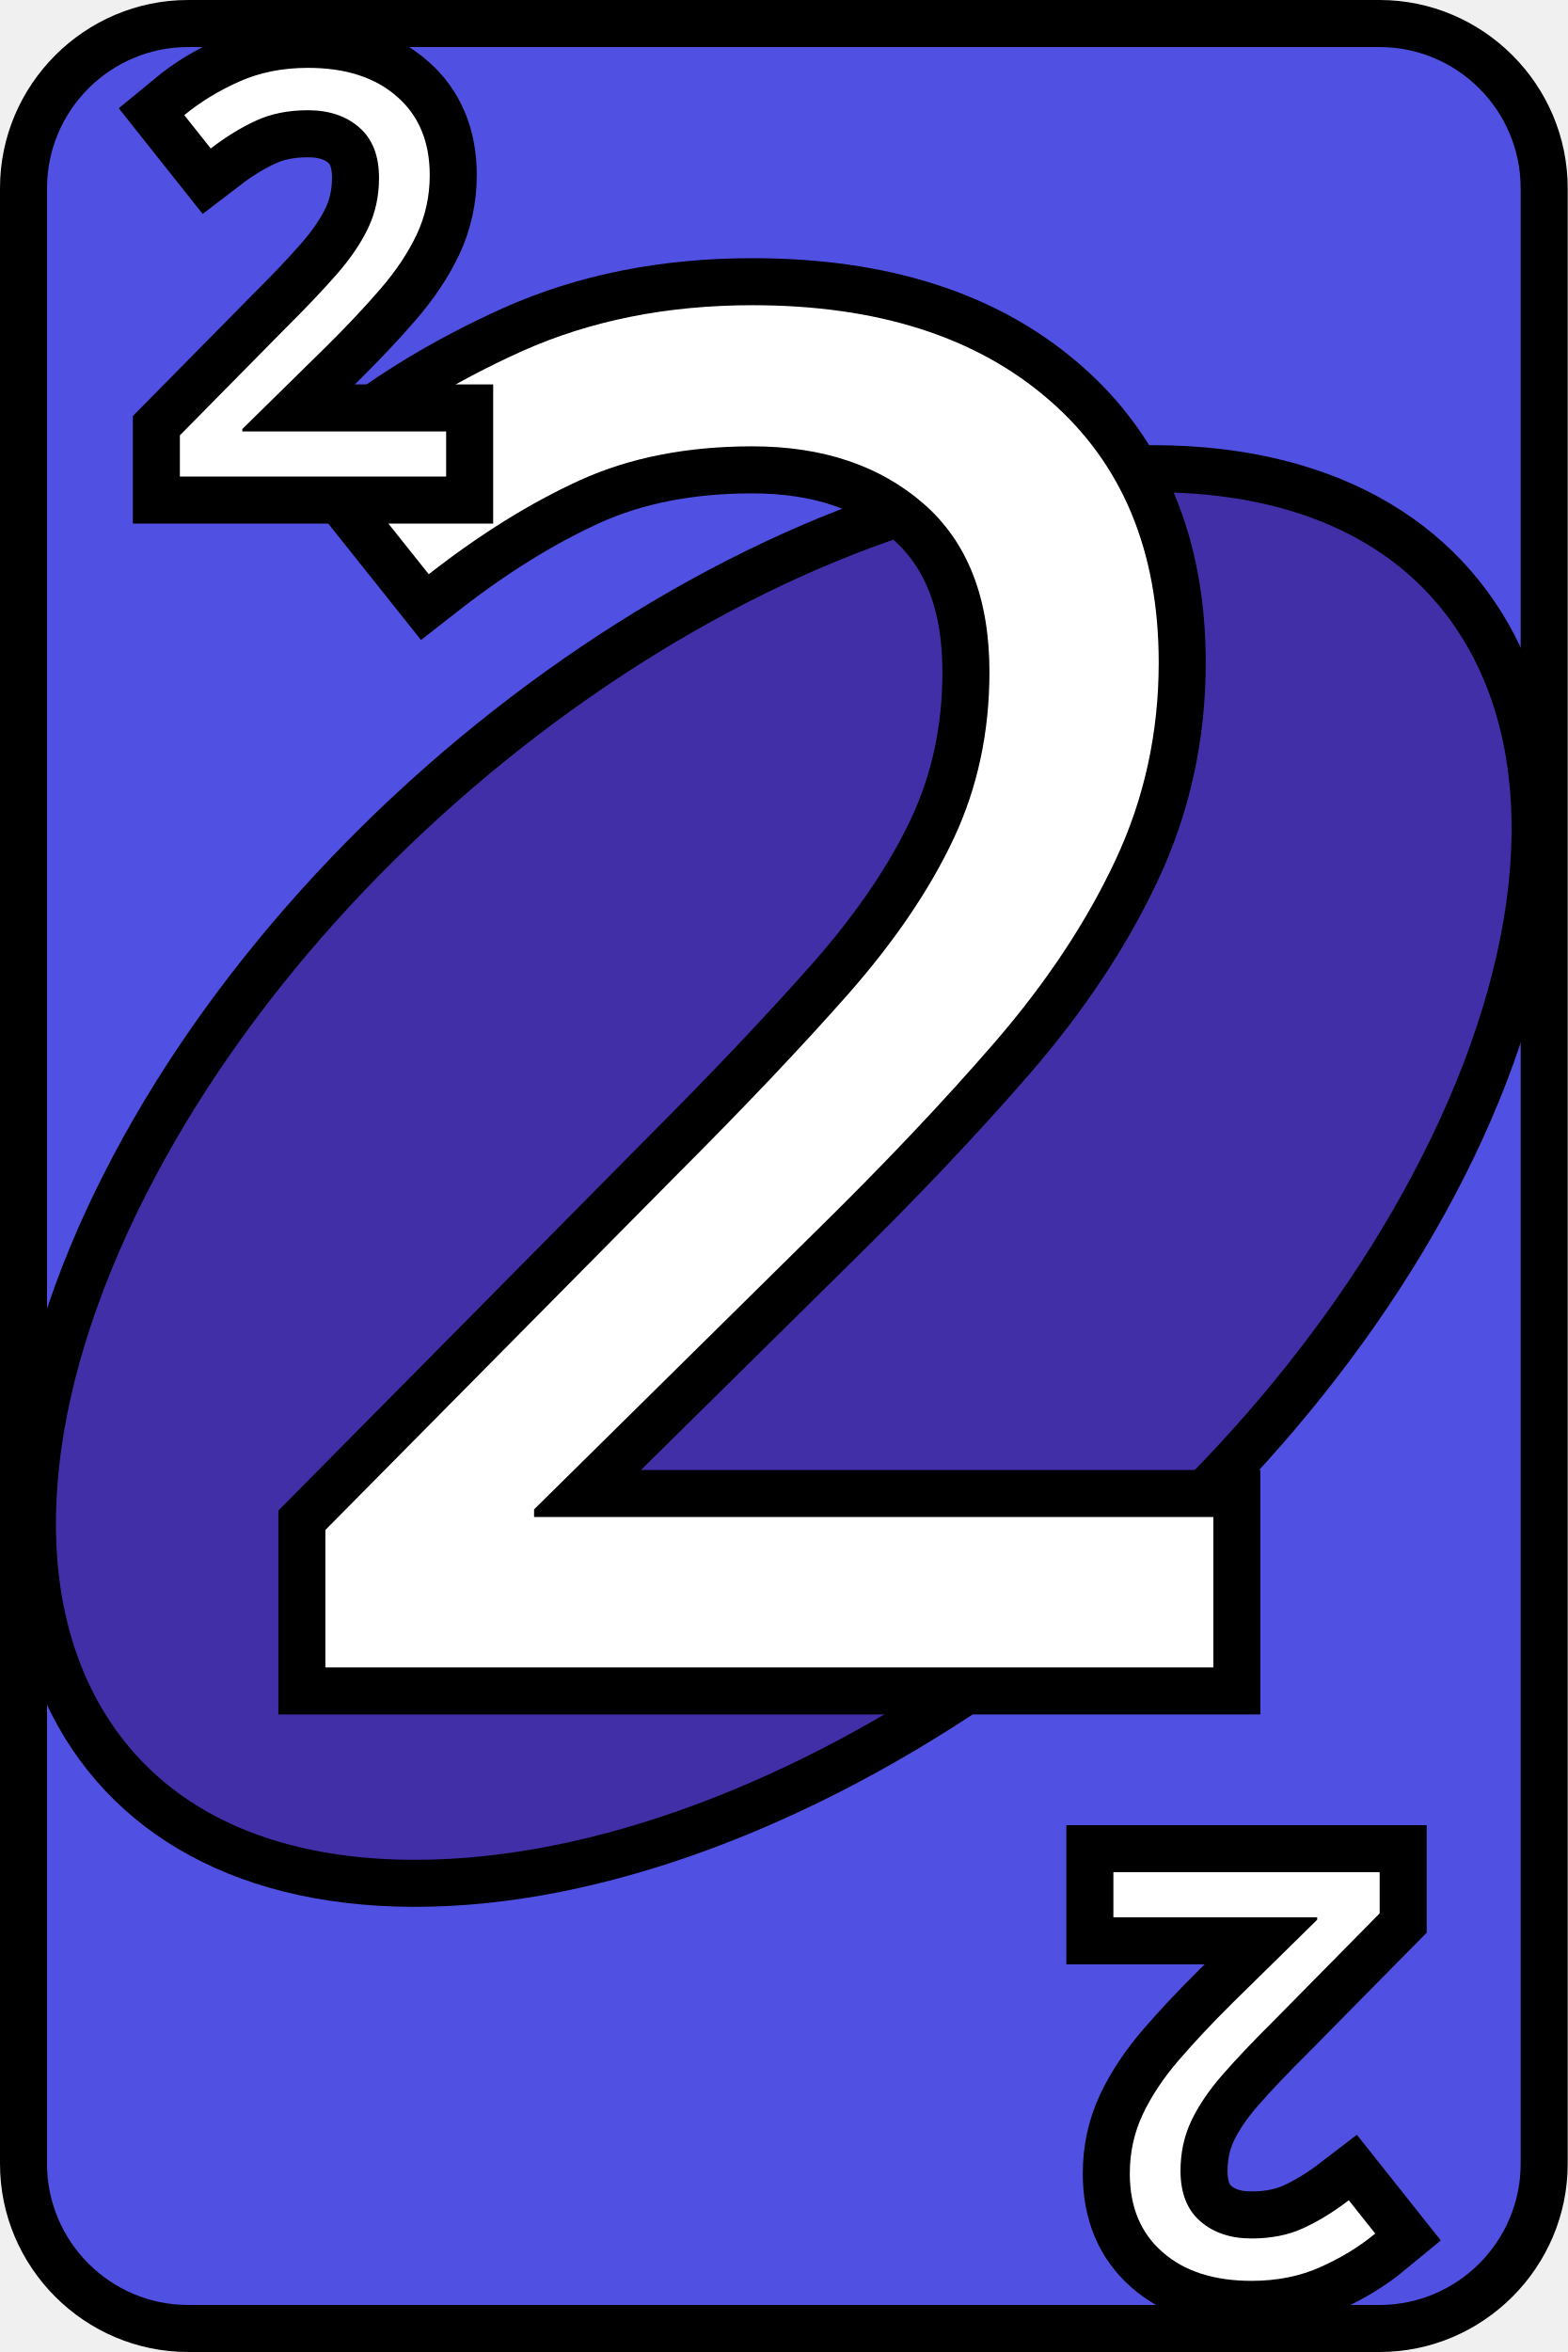
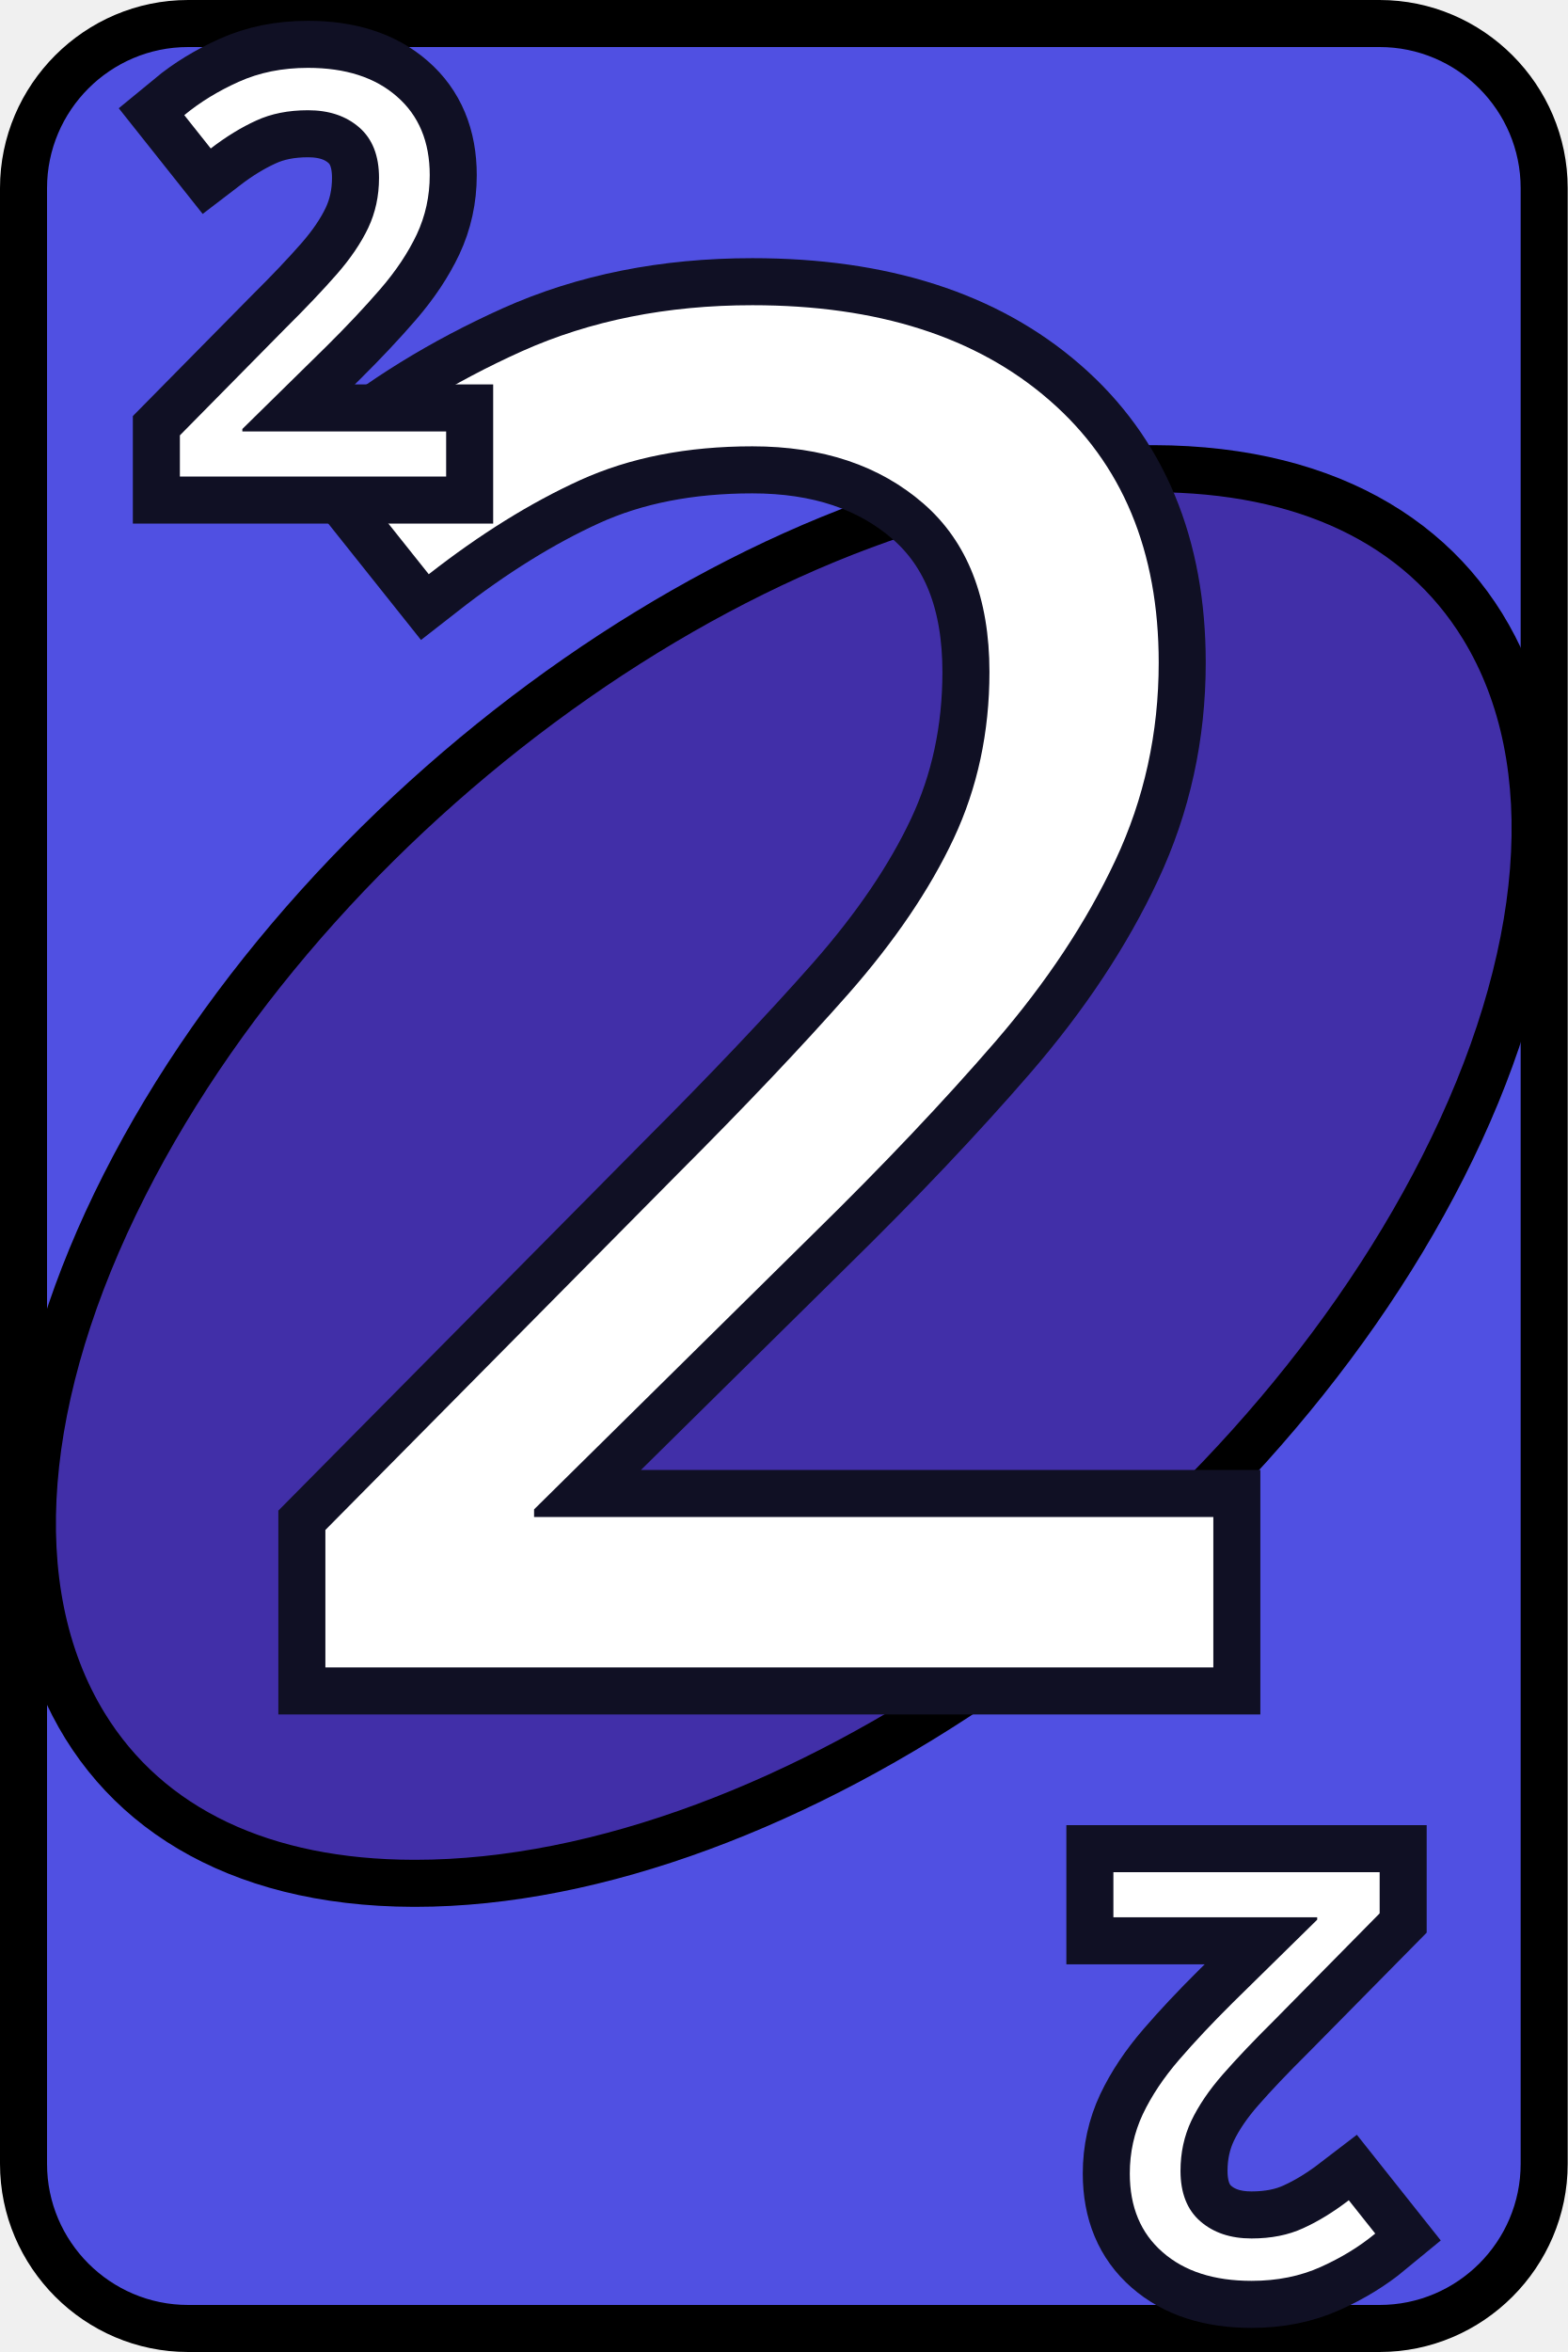
<svg xmlns="http://www.w3.org/2000/svg" viewBox="0 0 100 150">
  <defs>
    <style>
      .cls-1, .cls-2 {
        font-size: 36px;
      }

      .cls-1, .cls-2, .cls-3, .cls-4 {
        font-family: CooperBlack, 'Cooper Black';
      }

      .cls-1, .cls-3 {
        fill: none;
-         stroke: #000;
+         stroke: #101024;
        stroke-width: 6px;
      }

      .cls-5 {
        fill: #412fa8;
      }

      .cls-2, .cls-4 {
        fill: #fff;
      }

      .cls-3, .cls-4 {
        font-size: 120px;
      }

      .cls-6 {
        fill: #5050e2;
      }
    </style>
  </defs>
  <g id="Calque_3" data-name="Calque 3">
    <g>
      <rect class="cls-6" x="1.5" y="1.5" width="97" height="147" rx="10.5" ry="10.5" />
      <path d="M88,3c4.96,0,9,4.04,9,9v126c0,4.96-4.04,9-9,9H12c-4.96,0-9-4.04-9-9V12C3,7.04,7.04,3,12,3h76M88,0H12C5.4,0,0,5.4,0,12v126c0,6.6,5.4,12,12,12h76c6.6,0,12-5.4,12-12V12c0-6.6-5.4-12-12-12h0Z" />
    </g>
  </g>
  <g id="Calque_1" data-name="Calque 1">
    <g>
      <path class="cls-5" d="M26.39,120.11c-9.7-.02-16.96-3.51-20.99-10.09-5.19-8.46-4.26-21.02,2.55-34.45,12.76-25.19,42.18-45.68,65.57-45.68h.1c9.7.02,16.96,3.51,20.99,10.09,5.19,8.46,4.26,21.02-2.55,34.45-12.76,25.19-42.18,45.68-65.57,45.68h-.1Z" />
      <path d="M73.51,31.39h0,.1c9.15.02,15.97,3.26,19.71,9.37,4.91,8.01,3.96,20.04-2.61,32.99-12.53,24.73-41.35,44.86-64.23,44.86h-.1c-9.15-.02-15.97-3.26-19.71-9.37-4.91-8.01-3.96-20.04,2.61-32.99,12.53-24.73,41.35-44.86,64.23-44.86M73.51,28.39c-23.95,0-53.88,20.8-66.9,46.5-13.04,25.74-4.19,46.66,19.77,46.72.04,0,.07,0,.1,0,23.95,0,53.88-20.8,66.9-46.5,13.04-25.74,4.19-46.66-19.77-46.72-.04,0-.07,0-.1,0h0Z" />
    </g>
  </g>
  <g id="Calque_2" data-name="Calque 2">
    <g>
      <text class="cls-3" transform="translate(14.99 106.34)">
        <tspan x="0" y="0">2</tspan>
      </text>
      <text class="cls-4" transform="translate(14.99 106.34)">
        <tspan x="0" y="0">2</tspan>
      </text>
    </g>
    <g>
      <text class="cls-1" transform="translate(9.74 30.39)">
        <tspan x="0" y="0">2</tspan>
      </text>
      <text class="cls-2" transform="translate(9.74 30.39)">
        <tspan x="0" y="0">2</tspan>
      </text>
    </g>
    <g>
      <text class="cls-1" transform="translate(89.74 119.4) rotate(-180)">
        <tspan x="0" y="0">2</tspan>
      </text>
      <text class="cls-2" transform="translate(89.74 119.4) rotate(-180)">
        <tspan x="0" y="0">2</tspan>
      </text>
    </g>
  </g>
</svg>
